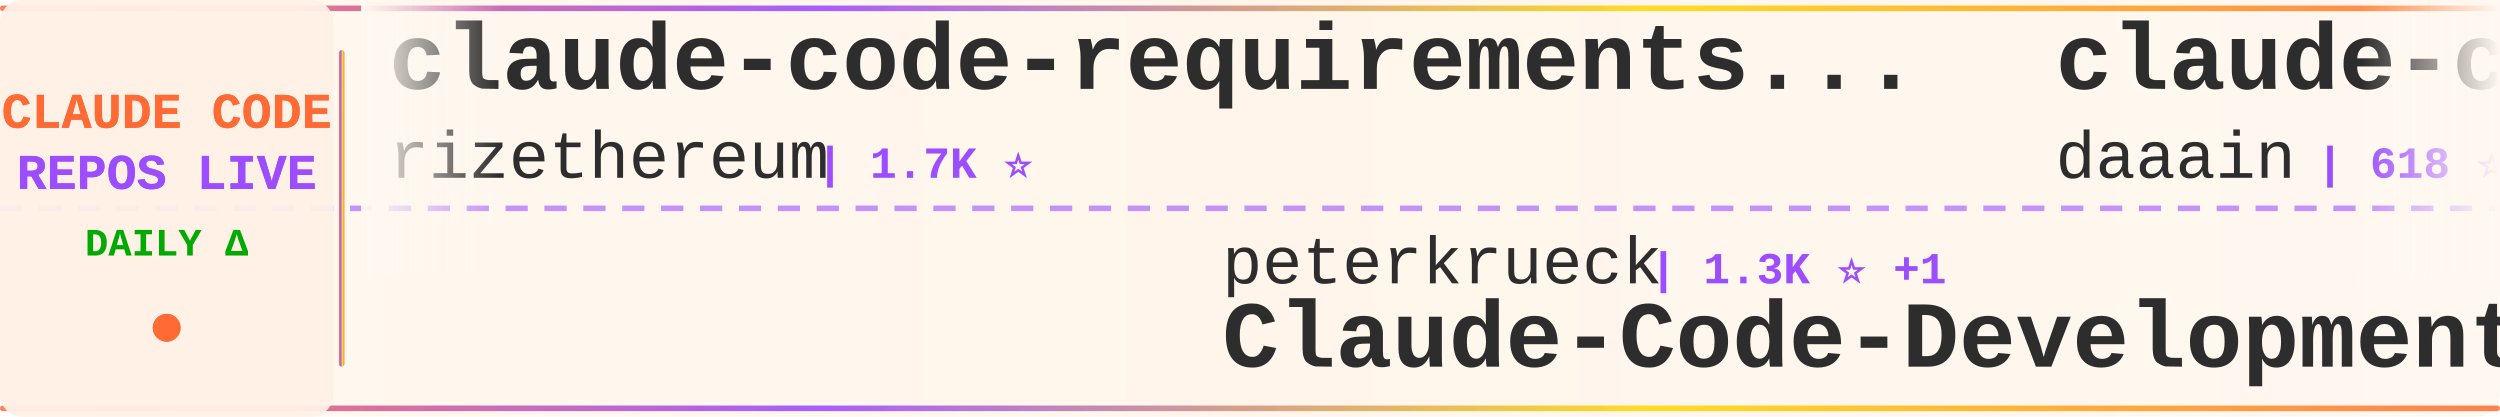
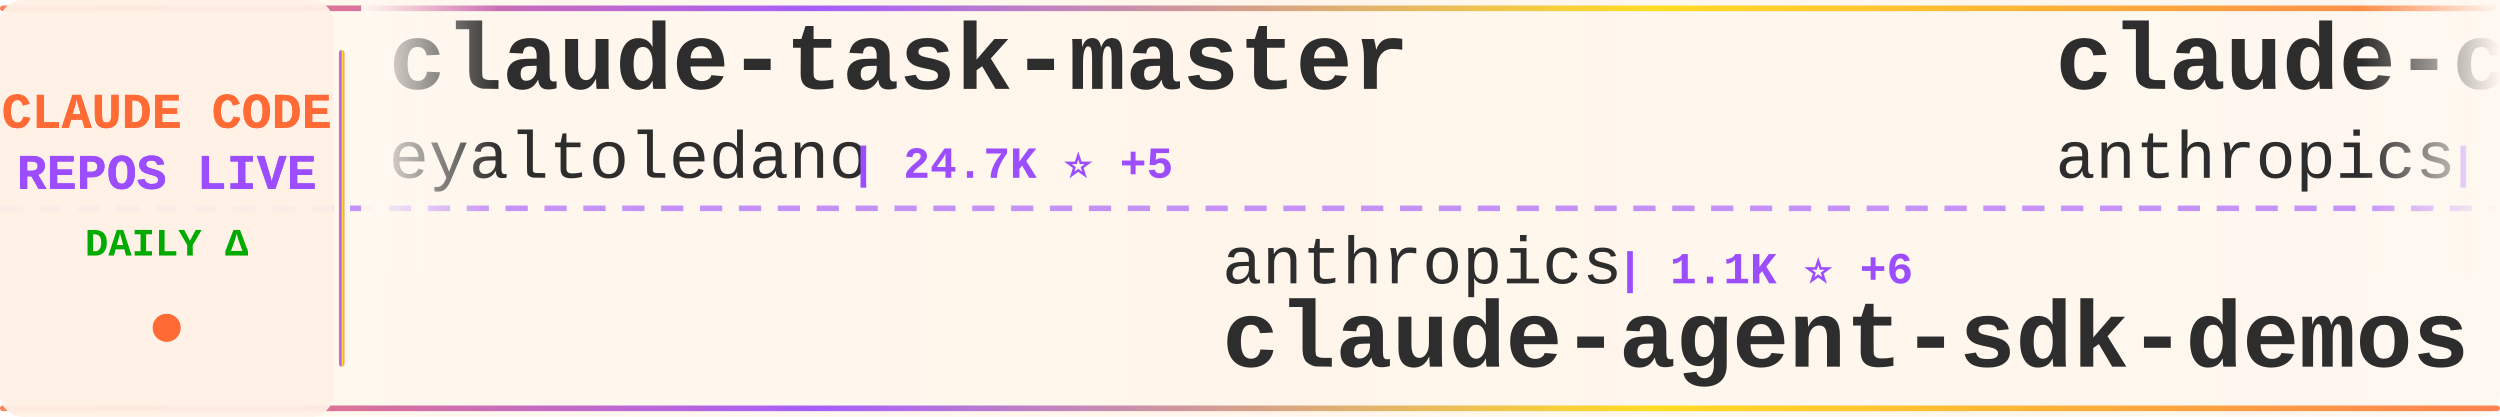
<svg xmlns="http://www.w3.org/2000/svg" width="900" height="150">
  <defs>
    <linearGradient id="tickerBg" x1="0%" y1="0%" x2="100%" y2="0%">
      <stop offset="0%" style="stop-color:#fff8f0;stop-opacity:0.98" />
      <stop offset="50%" style="stop-color:#fff5eb;stop-opacity:1" />
      <stop offset="100%" style="stop-color:#fff8f0;stop-opacity:0.98" />
    </linearGradient>
    <linearGradient id="borderGrad" x1="0%" y1="0%" x2="100%" y2="0%">
      <stop offset="0%" style="stop-color:#FF6B35;stop-opacity:0.85">
        <animate attributeName="stop-opacity" values="0.85;1;0.85" dur="2s" repeatCount="indefinite" />
      </stop>
      <stop offset="33%" style="stop-color:#9C4EFF;stop-opacity:0.9">
        <animate attributeName="stop-opacity" values="0.9;1;0.9" dur="2.2s" repeatCount="indefinite" />
      </stop>
      <stop offset="66%" style="stop-color:#FFD700;stop-opacity:0.85">
        <animate attributeName="stop-opacity" values="0.85;1;0.85" dur="1.8s" repeatCount="indefinite" />
      </stop>
      <stop offset="100%" style="stop-color:#FF6B35;stop-opacity:0.85">
        <animate attributeName="stop-opacity" values="0.85;1;0.85" dur="2s" repeatCount="indefinite" />
      </stop>
    </linearGradient>
    <filter id="textGlow">
      <feGaussianBlur stdDeviation="0.15" result="coloredBlur" />
      <feMerge>
        <feMergeNode in="coloredBlur" />
        <feMergeNode in="SourceGraphic" />
      </feMerge>
    </filter>
    <filter id="metricGlow">
      <feGaussianBlur stdDeviation="0.2" result="coloredBlur" />
      <feMerge>
        <feMergeNode in="coloredBlur" />
        <feMergeNode in="SourceGraphic" />
      </feMerge>
    </filter>
    <linearGradient id="leftFade" x1="0%" y1="0%" x2="100%" y2="0%">
      <stop offset="0%" style="stop-color:#fff8f0;stop-opacity:1" />
      <stop offset="100%" style="stop-color:#fff8f0;stop-opacity:0" />
    </linearGradient>
    <linearGradient id="rightFade" x1="0%" y1="0%" x2="100%" y2="0%">
      <stop offset="0%" style="stop-color:#fff8f0;stop-opacity:0" />
      <stop offset="100%" style="stop-color:#fff8f0;stop-opacity:1" />
    </linearGradient>
  </defs>
  <rect width="900" height="150" fill="url(#tickerBg)" rx="8" />
  <rect x="0" y="2" width="900" height="2" fill="url(#borderGrad)" rx="1" />
  <rect x="0" y="146" width="900" height="2" fill="url(#borderGrad)" rx="1" />
  <line x1="0" y1="75" x2="900" y2="75" stroke="#9C4EFF" stroke-width="2" stroke-dasharray="8 6" opacity="0.6" />
  <rect x="0" y="0" width="120" height="150" fill="#fff0e6" opacity="0.95" rx="8" />
  <text x="60" y="46" font-family="'Courier New', monospace" font-size="18" font-weight="bold" fill="#FF6B35" text-anchor="middle" filter="url(#textGlow)">
    CLAUDE CODE
  </text>
  <text x="60" y="68" font-family="'Courier New', monospace" font-size="18" font-weight="bold" fill="#9C4EFF" text-anchor="middle" filter="url(#textGlow)">
    REPOS LIVE
  </text>
  <text x="60" y="92" font-family="'Courier New', monospace" font-size="14" font-weight="bold" fill="#00aa00" text-anchor="middle">
    DAILY Δ
  </text>
  <circle cx="60" cy="118" r="5" fill="#FF6B35" filter="url(#metricGlow)">
    <animate attributeName="r" values="4;6;4" dur="1.5s" repeatCount="indefinite" />
    <animate attributeName="opacity" values="0.6;1;0.6" dur="1.5s" repeatCount="indefinite" />
  </circle>
  <rect x="122" y="18" width="2" height="114" fill="url(#borderGrad)" rx="1" />
  <clipPath id="tickerClip">
    <rect x="130" y="0" width="770" height="150" />
  </clipPath>
  <g clip-path="url(#tickerClip)">
    <g id="tickerItems">
      <animateTransform attributeName="transform" attributeType="XML" type="translate" from="0 0" to="-3000 0" dur="54s" repeatCount="indefinite" />
      <g transform="translate(0, 0)">
-         <text x="140" y="32" font-family="'Courier New', monospace" font-size="34" font-weight="bold" fill="#2d2d2d">claude-code-requirements...</text>
-         <text x="140" y="64" font-family="'Courier New', monospace" font-size="24" font-weight="normal" fill="#2d2d2d" opacity="1.0">rizethereum</text>
-         <text x="294" y="64" font-family="'Courier New', monospace" font-size="16" font-weight="bold" fill="#9C4EFF"> | 1.7K ⭐</text>
+         <text x="140" y="32" font-family="'Courier New', monospace" font-size="34" font-weight="bold" fill="#2d2d2d">claude-task-master</text>
+         <text x="140" y="64" font-family="'Courier New', monospace" font-size="24" font-weight="normal" fill="#2d2d2d" opacity="1.0">eyaltoledano</text>
+         <text x="306" y="64" font-family="'Courier New', monospace" font-size="16" font-weight="bold" fill="#9C4EFF"> | 24.7K ⭐ +5</text>
      </g>
      <g transform="translate(300, 0)">
-         <text x="140" y="102" font-family="'Courier New', monospace" font-size="24" font-weight="normal" fill="#2d2d2d" opacity="1.0">peterkrueck</text>
-         <text x="294" y="102" font-family="'Courier New', monospace" font-size="16" font-weight="bold" fill="#9C4EFF"> | 1.3K ⭐ +1</text>
-         <text x="140" y="132" font-family="'Courier New', monospace" font-size="34" font-weight="bold" fill="#2d2d2d">Claude-Code-Development-...</text>
+         <text x="140" y="102" font-family="'Courier New', monospace" font-size="24" font-weight="normal" fill="#2d2d2d" opacity="1.0">anthropics</text>
+         <text x="282" y="102" font-family="'Courier New', monospace" font-size="16" font-weight="bold" fill="#9C4EFF"> | 1.1K ⭐ +6</text>
+         <text x="140" y="132" font-family="'Courier New', monospace" font-size="34" font-weight="bold" fill="#2d2d2d">claude-agent-sdk-demos</text>
      </g>
      <g transform="translate(600, 0)">
-         <text x="140" y="32" font-family="'Courier New', monospace" font-size="34" font-weight="bold" fill="#2d2d2d">claude-code-log</text>
-         <text x="140" y="64" font-family="'Courier New', monospace" font-size="24" font-weight="normal" fill="#2d2d2d" opacity="1.0">daaain</text>
-         <text x="234" y="64" font-family="'Courier New', monospace" font-size="16" font-weight="bold" fill="#9C4EFF"> | 618 ⭐ +1</text>
+         <text x="140" y="32" font-family="'Courier New', monospace" font-size="34" font-weight="bold" fill="#2d2d2d">claude-code-security-rev...</text>
+         <text x="140" y="64" font-family="'Courier New', monospace" font-size="24" font-weight="normal" fill="#2d2d2d" opacity="1.0">anthropics</text>
+         <text x="282" y="64" font-family="'Courier New', monospace" font-size="16" font-weight="bold" fill="#9C4EFF"> | 2.8K ⭐ +1</text>
      </g>
      <g transform="translate(900, 0)">
-         <text x="140" y="102" font-family="'Courier New', monospace" font-size="24" font-weight="normal" fill="#2d2d2d" opacity="1.0">anthropics</text>
-         <text x="282" y="102" font-family="'Courier New', monospace" font-size="16" font-weight="bold" fill="#9C4EFF"> | 2.8K ⭐ +1</text>
-         <text x="140" y="132" font-family="'Courier New', monospace" font-size="34" font-weight="bold" fill="#2d2d2d">claude-code-security-rev...</text>
+         <text x="140" y="102" font-family="'Courier New', monospace" font-size="24" font-weight="normal" fill="#2d2d2d" opacity="1.0">disler</text>
+         <text x="234" y="102" font-family="'Courier New', monospace" font-size="16" font-weight="bold" fill="#9C4EFF"> | 278 ⭐</text>
+         <text x="140" y="132" font-family="'Courier New', monospace" font-size="34" font-weight="bold" fill="#2d2d2d">claude-code-is-programma...</text>
      </g>
      <g transform="translate(1200, 0)">
-         <text x="140" y="32" font-family="'Courier New', monospace" font-size="34" font-weight="bold" fill="#2d2d2d">Claudable</text>
-         <text x="140" y="64" font-family="'Courier New', monospace" font-size="24" font-weight="normal" fill="#2d2d2d" opacity="1.0">opactorai</text>
-         <text x="270" y="64" font-family="'Courier New', monospace" font-size="16" font-weight="bold" fill="#9C4EFF"> | 3.6K ⭐ +2</text>
+         <text x="140" y="32" font-family="'Courier New', monospace" font-size="34" font-weight="bold" fill="#2d2d2d">myclaude</text>
+         <text x="140" y="64" font-family="'Courier New', monospace" font-size="24" font-weight="normal" fill="#2d2d2d" opacity="1.0">cexll</text>
+         <text x="222" y="64" font-family="'Courier New', monospace" font-size="16" font-weight="bold" fill="#9C4EFF"> | 1.7K ⭐ +13</text>
      </g>
      <g transform="translate(1500, 0)">
-         <text x="140" y="102" font-family="'Courier New', monospace" font-size="24" font-weight="normal" fill="#2d2d2d" opacity="1.0">nikivdev</text>
-         <text x="258" y="102" font-family="'Courier New', monospace" font-size="16" font-weight="bold" fill="#9C4EFF"> | 4.9K ⭐</text>
-         <text x="140" y="132" font-family="'Courier New', monospace" font-size="34" font-weight="bold" fill="#2d2d2d">research</text>
+         <text x="140" y="102" font-family="'Courier New', monospace" font-size="24" font-weight="normal" fill="#2d2d2d" opacity="1.0">manzaltu</text>
+         <text x="258" y="102" font-family="'Courier New', monospace" font-size="16" font-weight="bold" fill="#9C4EFF"> | 1.2K ⭐ +1</text>
+         <text x="140" y="132" font-family="'Courier New', monospace" font-size="34" font-weight="bold" fill="#2d2d2d">claude-code-ide.el</text>
      </g>
      <g transform="translate(1800, 0)">
        <text x="140" y="32" font-family="'Courier New', monospace" font-size="34" font-weight="bold" fill="#2d2d2d">zcf</text>
        <text x="140" y="64" font-family="'Courier New', monospace" font-size="24" font-weight="normal" fill="#2d2d2d" opacity="1.0">UfoMiao</text>
-         <text x="246" y="64" font-family="'Courier New', monospace" font-size="16" font-weight="bold" fill="#9C4EFF"> | 5.1K ⭐ +1</text>
+         <text x="246" y="64" font-family="'Courier New', monospace" font-size="16" font-weight="bold" fill="#9C4EFF"> | 5.1K ⭐ +5</text>
      </g>
      <g transform="translate(2100, 0)">
        <text x="140" y="102" font-family="'Courier New', monospace" font-size="24" font-weight="normal" fill="#2d2d2d" opacity="1.0">lyconear</text>
        <text x="258" y="102" font-family="'Courier New', monospace" font-size="16" font-weight="bold" fill="#9C4EFF"> | 4 ⭐</text>
        <text x="140" y="132" font-family="'Courier New', monospace" font-size="34" font-weight="bold" fill="#2d2d2d">Claude-Code</text>
      </g>
      <g transform="translate(2400, 0)">
-         <text x="140" y="32" font-family="'Courier New', monospace" font-size="34" font-weight="bold" fill="#2d2d2d">claude-code-demo</text>
-         <text x="140" y="64" font-family="'Courier New', monospace" font-size="24" font-weight="normal" fill="#2d2d2d" opacity="1.0">gurusup</text>
-         <text x="246" y="64" font-family="'Courier New', monospace" font-size="16" font-weight="bold" fill="#9C4EFF"> | 70 ⭐</text>
+         <text x="140" y="32" font-family="'Courier New', monospace" font-size="34" font-weight="bold" fill="#2d2d2d">claude-code-agents-wizar...</text>
+         <text x="140" y="64" font-family="'Courier New', monospace" font-size="24" font-weight="normal" fill="#2d2d2d" opacity="1.0">IncomeStreamSurfer</text>
+         <text x="378" y="64" font-family="'Courier New', monospace" font-size="16" font-weight="bold" fill="#9C4EFF"> | 307 ⭐</text>
      </g>
      <g transform="translate(2700, 0)">
-         <text x="140" y="102" font-family="'Courier New', monospace" font-size="24" font-weight="normal" fill="#2d2d2d" opacity="1.0">anthropics</text>
-         <text x="282" y="102" font-family="'Courier New', monospace" font-size="16" font-weight="bold" fill="#9C4EFF"> | 549 ⭐</text>
-         <text x="140" y="132" font-family="'Courier New', monospace" font-size="34" font-weight="bold" fill="#2d2d2d">claude-code-base-action</text>
+         <text x="140" y="102" font-family="'Courier New', monospace" font-size="24" font-weight="normal" fill="#2d2d2d" opacity="1.0">ChrisWiles</text>
+         <text x="282" y="102" font-family="'Courier New', monospace" font-size="16" font-weight="bold" fill="#9C4EFF"> | 3.6K ⭐ +205</text>
+         <text x="140" y="132" font-family="'Courier New', monospace" font-size="34" font-weight="bold" fill="#2d2d2d">claude-code-showcase</text>
      </g>
      <g transform="translate(3000, 0)">
-         <text x="140" y="32" font-family="'Courier New', monospace" font-size="34" font-weight="bold" fill="#2d2d2d">claude-code-requirements...</text>
-         <text x="140" y="64" font-family="'Courier New', monospace" font-size="24" font-weight="normal" fill="#2d2d2d" opacity="1.0">rizethereum</text>
-         <text x="294" y="64" font-family="'Courier New', monospace" font-size="16" font-weight="bold" fill="#9C4EFF"> | 1.7K ⭐</text>
+         <text x="140" y="32" font-family="'Courier New', monospace" font-size="34" font-weight="bold" fill="#2d2d2d">claude-task-master</text>
+         <text x="140" y="64" font-family="'Courier New', monospace" font-size="24" font-weight="normal" fill="#2d2d2d" opacity="1.0">eyaltoledano</text>
+         <text x="306" y="64" font-family="'Courier New', monospace" font-size="16" font-weight="bold" fill="#9C4EFF"> | 24.7K ⭐ +5</text>
      </g>
      <g transform="translate(3300, 0)">
-         <text x="140" y="102" font-family="'Courier New', monospace" font-size="24" font-weight="normal" fill="#2d2d2d" opacity="1.0">peterkrueck</text>
-         <text x="294" y="102" font-family="'Courier New', monospace" font-size="16" font-weight="bold" fill="#9C4EFF"> | 1.3K ⭐ +1</text>
-         <text x="140" y="132" font-family="'Courier New', monospace" font-size="34" font-weight="bold" fill="#2d2d2d">Claude-Code-Development-...</text>
+         <text x="140" y="102" font-family="'Courier New', monospace" font-size="24" font-weight="normal" fill="#2d2d2d" opacity="1.0">anthropics</text>
+         <text x="282" y="102" font-family="'Courier New', monospace" font-size="16" font-weight="bold" fill="#9C4EFF"> | 1.1K ⭐ +6</text>
+         <text x="140" y="132" font-family="'Courier New', monospace" font-size="34" font-weight="bold" fill="#2d2d2d">claude-agent-sdk-demos</text>
      </g>
      <g transform="translate(3600, 0)">
-         <text x="140" y="32" font-family="'Courier New', monospace" font-size="34" font-weight="bold" fill="#2d2d2d">claude-code-log</text>
-         <text x="140" y="64" font-family="'Courier New', monospace" font-size="24" font-weight="normal" fill="#2d2d2d" opacity="1.0">daaain</text>
-         <text x="234" y="64" font-family="'Courier New', monospace" font-size="16" font-weight="bold" fill="#9C4EFF"> | 618 ⭐ +1</text>
+         <text x="140" y="32" font-family="'Courier New', monospace" font-size="34" font-weight="bold" fill="#2d2d2d">claude-code-security-rev...</text>
+         <text x="140" y="64" font-family="'Courier New', monospace" font-size="24" font-weight="normal" fill="#2d2d2d" opacity="1.0">anthropics</text>
+         <text x="282" y="64" font-family="'Courier New', monospace" font-size="16" font-weight="bold" fill="#9C4EFF"> | 2.8K ⭐ +1</text>
      </g>
      <g transform="translate(3900, 0)">
-         <text x="140" y="102" font-family="'Courier New', monospace" font-size="24" font-weight="normal" fill="#2d2d2d" opacity="1.0">anthropics</text>
-         <text x="282" y="102" font-family="'Courier New', monospace" font-size="16" font-weight="bold" fill="#9C4EFF"> | 2.8K ⭐ +1</text>
-         <text x="140" y="132" font-family="'Courier New', monospace" font-size="34" font-weight="bold" fill="#2d2d2d">claude-code-security-rev...</text>
+         <text x="140" y="102" font-family="'Courier New', monospace" font-size="24" font-weight="normal" fill="#2d2d2d" opacity="1.0">disler</text>
+         <text x="234" y="102" font-family="'Courier New', monospace" font-size="16" font-weight="bold" fill="#9C4EFF"> | 278 ⭐</text>
+         <text x="140" y="132" font-family="'Courier New', monospace" font-size="34" font-weight="bold" fill="#2d2d2d">claude-code-is-programma...</text>
      </g>
    </g>
  </g>
  <rect x="130" y="0" width="50" height="100" fill="url(#leftFade)" />
  <rect x="850" y="0" width="50" height="100" fill="url(#rightFade)" />
</svg>
